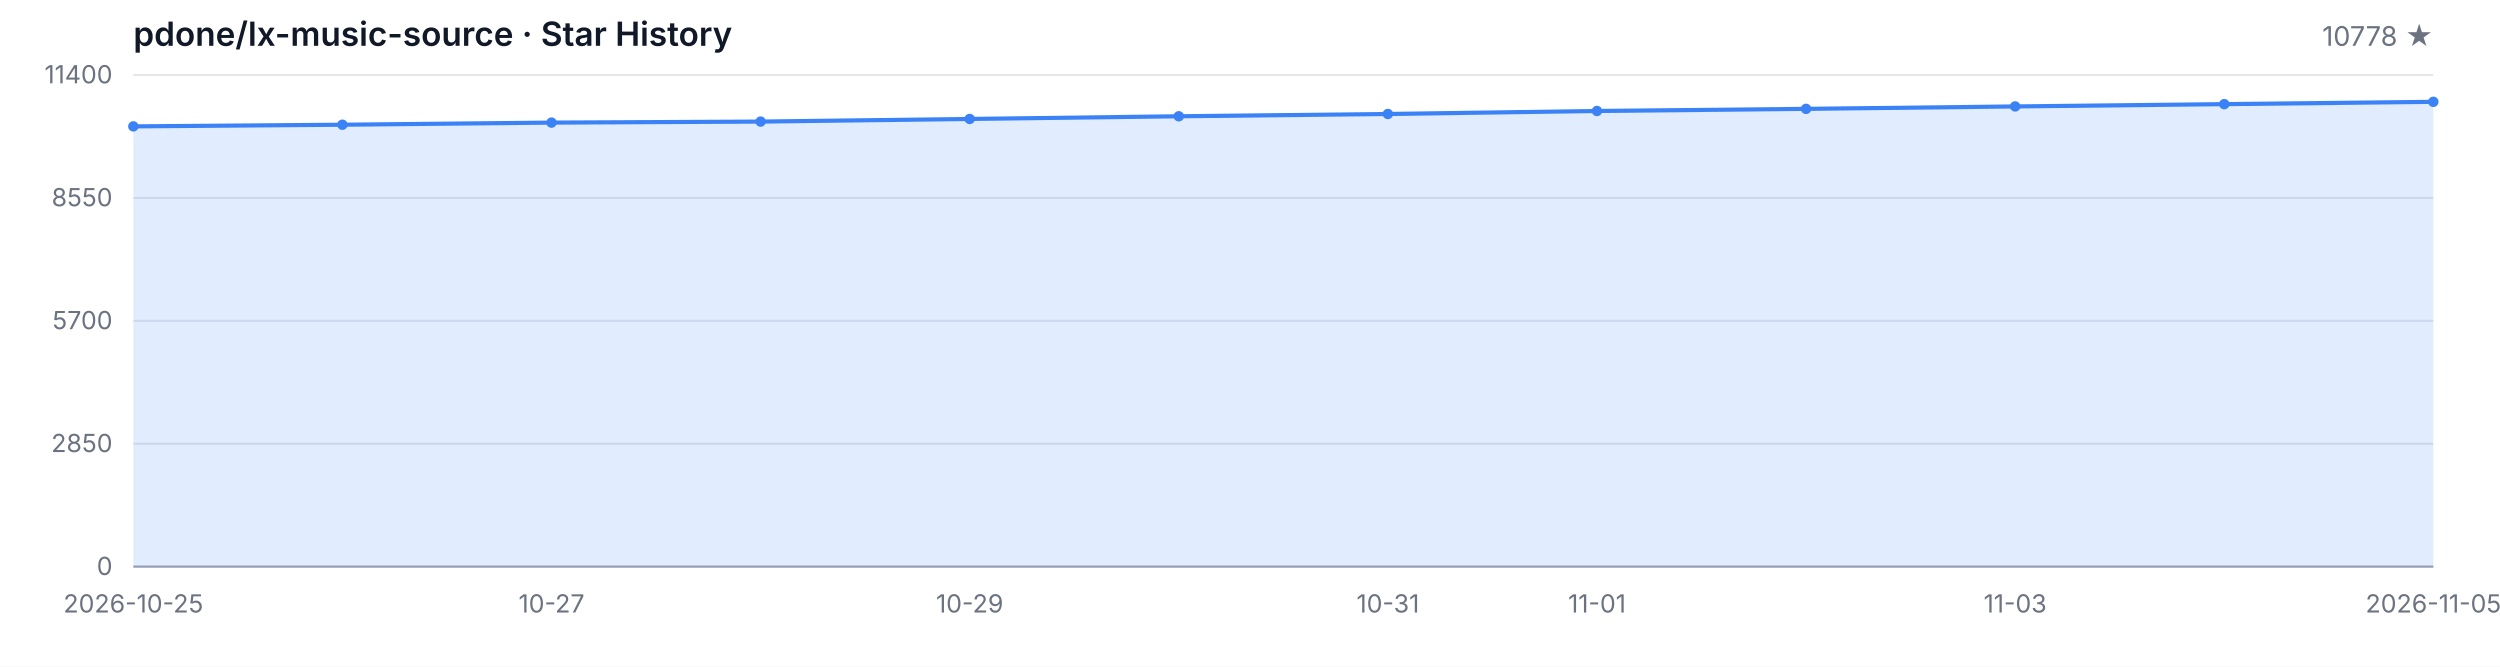
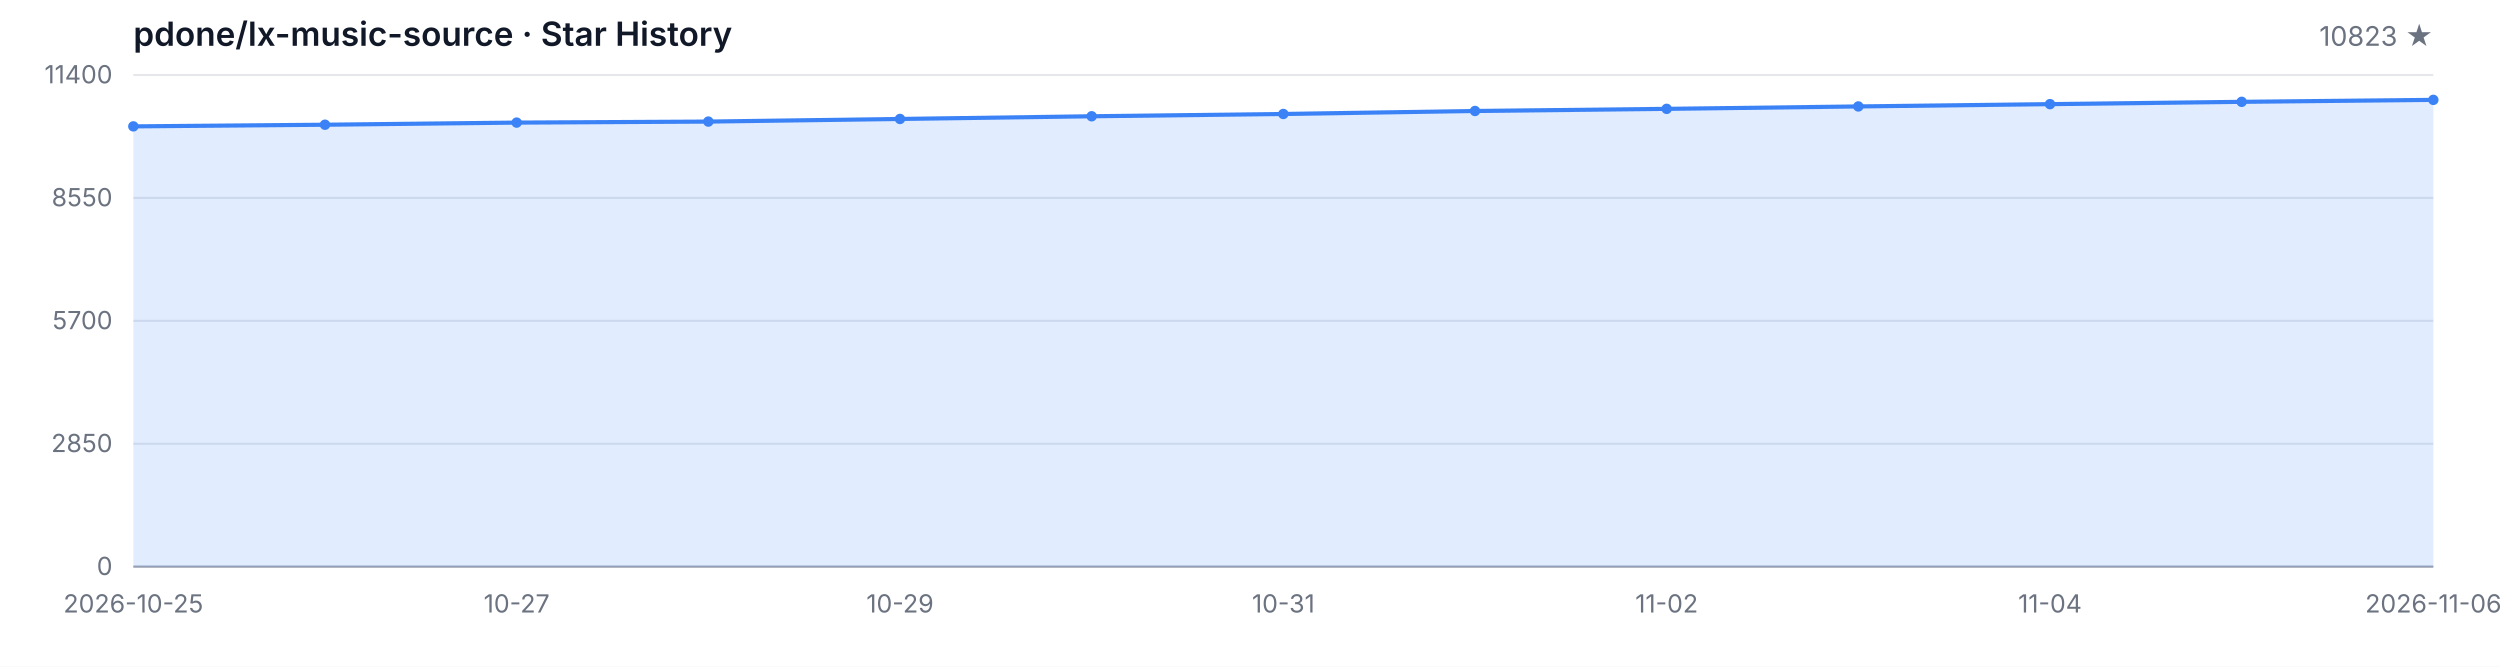
<svg xmlns="http://www.w3.org/2000/svg" width="1200" height="320" viewBox="0 0 1200 320" role="img" aria-label="Star History">
  <style>
  .bg { fill: #ffffff; }
  .grid { stroke: #e5e7eb; stroke-width: 1; }
  .axis { stroke: #9ca3af; stroke-width: 1; }
  .area { fill: rgba(59, 130, 246, 0.15); }
  .line { fill: none; stroke: #3b82f6; stroke-width: 2; stroke-linejoin: round; stroke-linecap: round; }
  .dot { fill: #3b82f6; }
  .tlabel { fill: #6b7280; font-family: -apple-system, BlinkMacSystemFont, 'Segoe UI', sans-serif; font-size: 12px; }
  .title { fill: #111827; font-family: -apple-system, BlinkMacSystemFont, 'Segoe UI', sans-serif; font-size: 16px; font-weight: 600; }
  .subtitle { fill: #6b7280; font-family: -apple-system, BlinkMacSystemFont, 'Segoe UI', sans-serif; font-size: 13px; }
  @media (prefers-color-scheme: dark) {
    .bg { fill: #0d1117; }
    .grid { stroke: #21262d; }
    .axis { stroke: #484f58; }
    .area { fill: rgba(58, 132, 255, 0.18); }
    .line { stroke: #58a6ff; }
    .dot { fill: #58a6ff; }
    .tlabel { fill: #8b949e; }
    .title { fill: #c9d1d9; }
    .subtitle { fill: #8b949e; }
  }
</style>
  <rect class="bg" width="1200" height="320" />
  <text class="title" x="64" y="22">pdone/lx-music-source · Star History</text>
-   <text class="subtitle" x="1168" y="22" text-anchor="end">10778 ★</text>
+   <text class="subtitle" x="1168" y="22" text-anchor="end">10823 ★</text>
  <line class="grid" x1="64" y1="272.00" x2="1168" y2="272.00" />
  <line class="grid" x1="64" y1="213.00" x2="1168" y2="213.00" />
  <line class="grid" x1="64" y1="154.00" x2="1168" y2="154.00" />
  <line class="grid" x1="64" y1="95.00" x2="1168" y2="95.00" />
  <line class="grid" x1="64" y1="36.00" x2="1168" y2="36.00" />
  <text class="tlabel" x="54" y="276.00" text-anchor="end">0</text>
  <text class="tlabel" x="54" y="217.00" text-anchor="end">2850</text>
  <text class="tlabel" x="54" y="158.00" text-anchor="end">5700</text>
  <text class="tlabel" x="54" y="99.00" text-anchor="end">8550</text>
  <text class="tlabel" x="54" y="40.00" text-anchor="end">11400</text>
  <line class="axis" x1="64" y1="272" x2="1168" y2="272" />
-   <path class="area" d="M 64.00 272.00 L 64.00 60.66 L 164.36 59.87 L 264.73 58.85 L 365.09 58.36 L 465.45 57.10 L 565.82 55.81 L 666.18 54.71 L 766.55 53.27 L 866.91 52.25 L 967.27 51.09 L 1067.64 49.99 L 1168.00 48.88 L 1168.00 272.00 Z" />
-   <path class="line" d="M 64.00 60.66 L 164.36 59.87 L 264.73 58.85 L 365.09 58.36 L 465.45 57.10 L 565.82 55.81 L 666.18 54.71 L 766.55 53.27 L 866.91 52.25 L 967.27 51.09 L 1067.64 49.99 L 1168.00 48.88" />
+   <path class="area" d="M 64.00 272.00 L 64.00 60.66 L 156.00 59.87 L 248.00 58.85 L 340.00 58.36 L 432.00 57.10 L 524.00 55.81 L 616.00 54.71 L 708.00 53.27 L 800.00 52.25 L 892.00 51.09 L 984.00 49.99 L 1076.00 48.88 L 1168.00 47.94 L 1168.00 272.00 Z" />
+   <path class="line" d="M 64.00 60.66 L 156.00 59.87 L 248.00 58.85 L 340.00 58.36 L 432.00 57.10 L 524.00 55.81 L 616.00 54.71 L 708.00 53.27 L 800.00 52.25 L 892.00 51.09 L 984.00 49.99 L 1076.00 48.88 L 1168.00 47.94" />
  <circle class="dot" cx="64.00" cy="60.66" r="2.5" />
-   <circle class="dot" cx="164.36" cy="59.87" r="2.5" />
-   <circle class="dot" cx="264.73" cy="58.85" r="2.5" />
-   <circle class="dot" cx="365.09" cy="58.36" r="2.5" />
-   <circle class="dot" cx="465.45" cy="57.10" r="2.5" />
-   <circle class="dot" cx="565.82" cy="55.81" r="2.5" />
-   <circle class="dot" cx="666.18" cy="54.71" r="2.5" />
-   <circle class="dot" cx="766.55" cy="53.27" r="2.5" />
-   <circle class="dot" cx="866.91" cy="52.25" r="2.5" />
-   <circle class="dot" cx="967.27" cy="51.09" r="2.5" />
-   <circle class="dot" cx="1067.64" cy="49.99" r="2.5" />
-   <circle class="dot" cx="1168.00" cy="48.88" r="2.5" />
+   <circle class="dot" cx="156.00" cy="59.87" r="2.5" />
+   <circle class="dot" cx="248.00" cy="58.85" r="2.5" />
+   <circle class="dot" cx="340.00" cy="58.36" r="2.5" />
+   <circle class="dot" cx="432.00" cy="57.10" r="2.5" />
+   <circle class="dot" cx="524.00" cy="55.81" r="2.5" />
+   <circle class="dot" cx="616.00" cy="54.71" r="2.5" />
+   <circle class="dot" cx="708.00" cy="53.27" r="2.5" />
+   <circle class="dot" cx="800.00" cy="52.25" r="2.5" />
+   <circle class="dot" cx="892.00" cy="51.09" r="2.5" />
+   <circle class="dot" cx="984.00" cy="49.99" r="2.5" />
+   <circle class="dot" cx="1076.00" cy="48.88" r="2.5" />
+   <circle class="dot" cx="1168.00" cy="47.94" r="2.5" />
  <text class="tlabel" x="64.00" y="294" text-anchor="middle">2026-10-25</text>
-   <text class="tlabel" x="264.73" y="294" text-anchor="middle">10-27</text>
-   <text class="tlabel" x="465.45" y="294" text-anchor="middle">10-29</text>
-   <text class="tlabel" x="666.18" y="294" text-anchor="middle">10-31</text>
-   <text class="tlabel" x="766.55" y="294" text-anchor="middle">11-01</text>
-   <text class="tlabel" x="967.27" y="294" text-anchor="middle">11-03</text>
-   <text class="tlabel" x="1168.00" y="294" text-anchor="middle">2026-11-05</text>
+   <text class="tlabel" x="248.00" y="294" text-anchor="middle">10-27</text>
+   <text class="tlabel" x="432.00" y="294" text-anchor="middle">10-29</text>
+   <text class="tlabel" x="616.00" y="294" text-anchor="middle">10-31</text>
+   <text class="tlabel" x="800.00" y="294" text-anchor="middle">11-02</text>
+   <text class="tlabel" x="984.00" y="294" text-anchor="middle">11-04</text>
+   <text class="tlabel" x="1168.00" y="294" text-anchor="middle">2026-11-06</text>
</svg>
